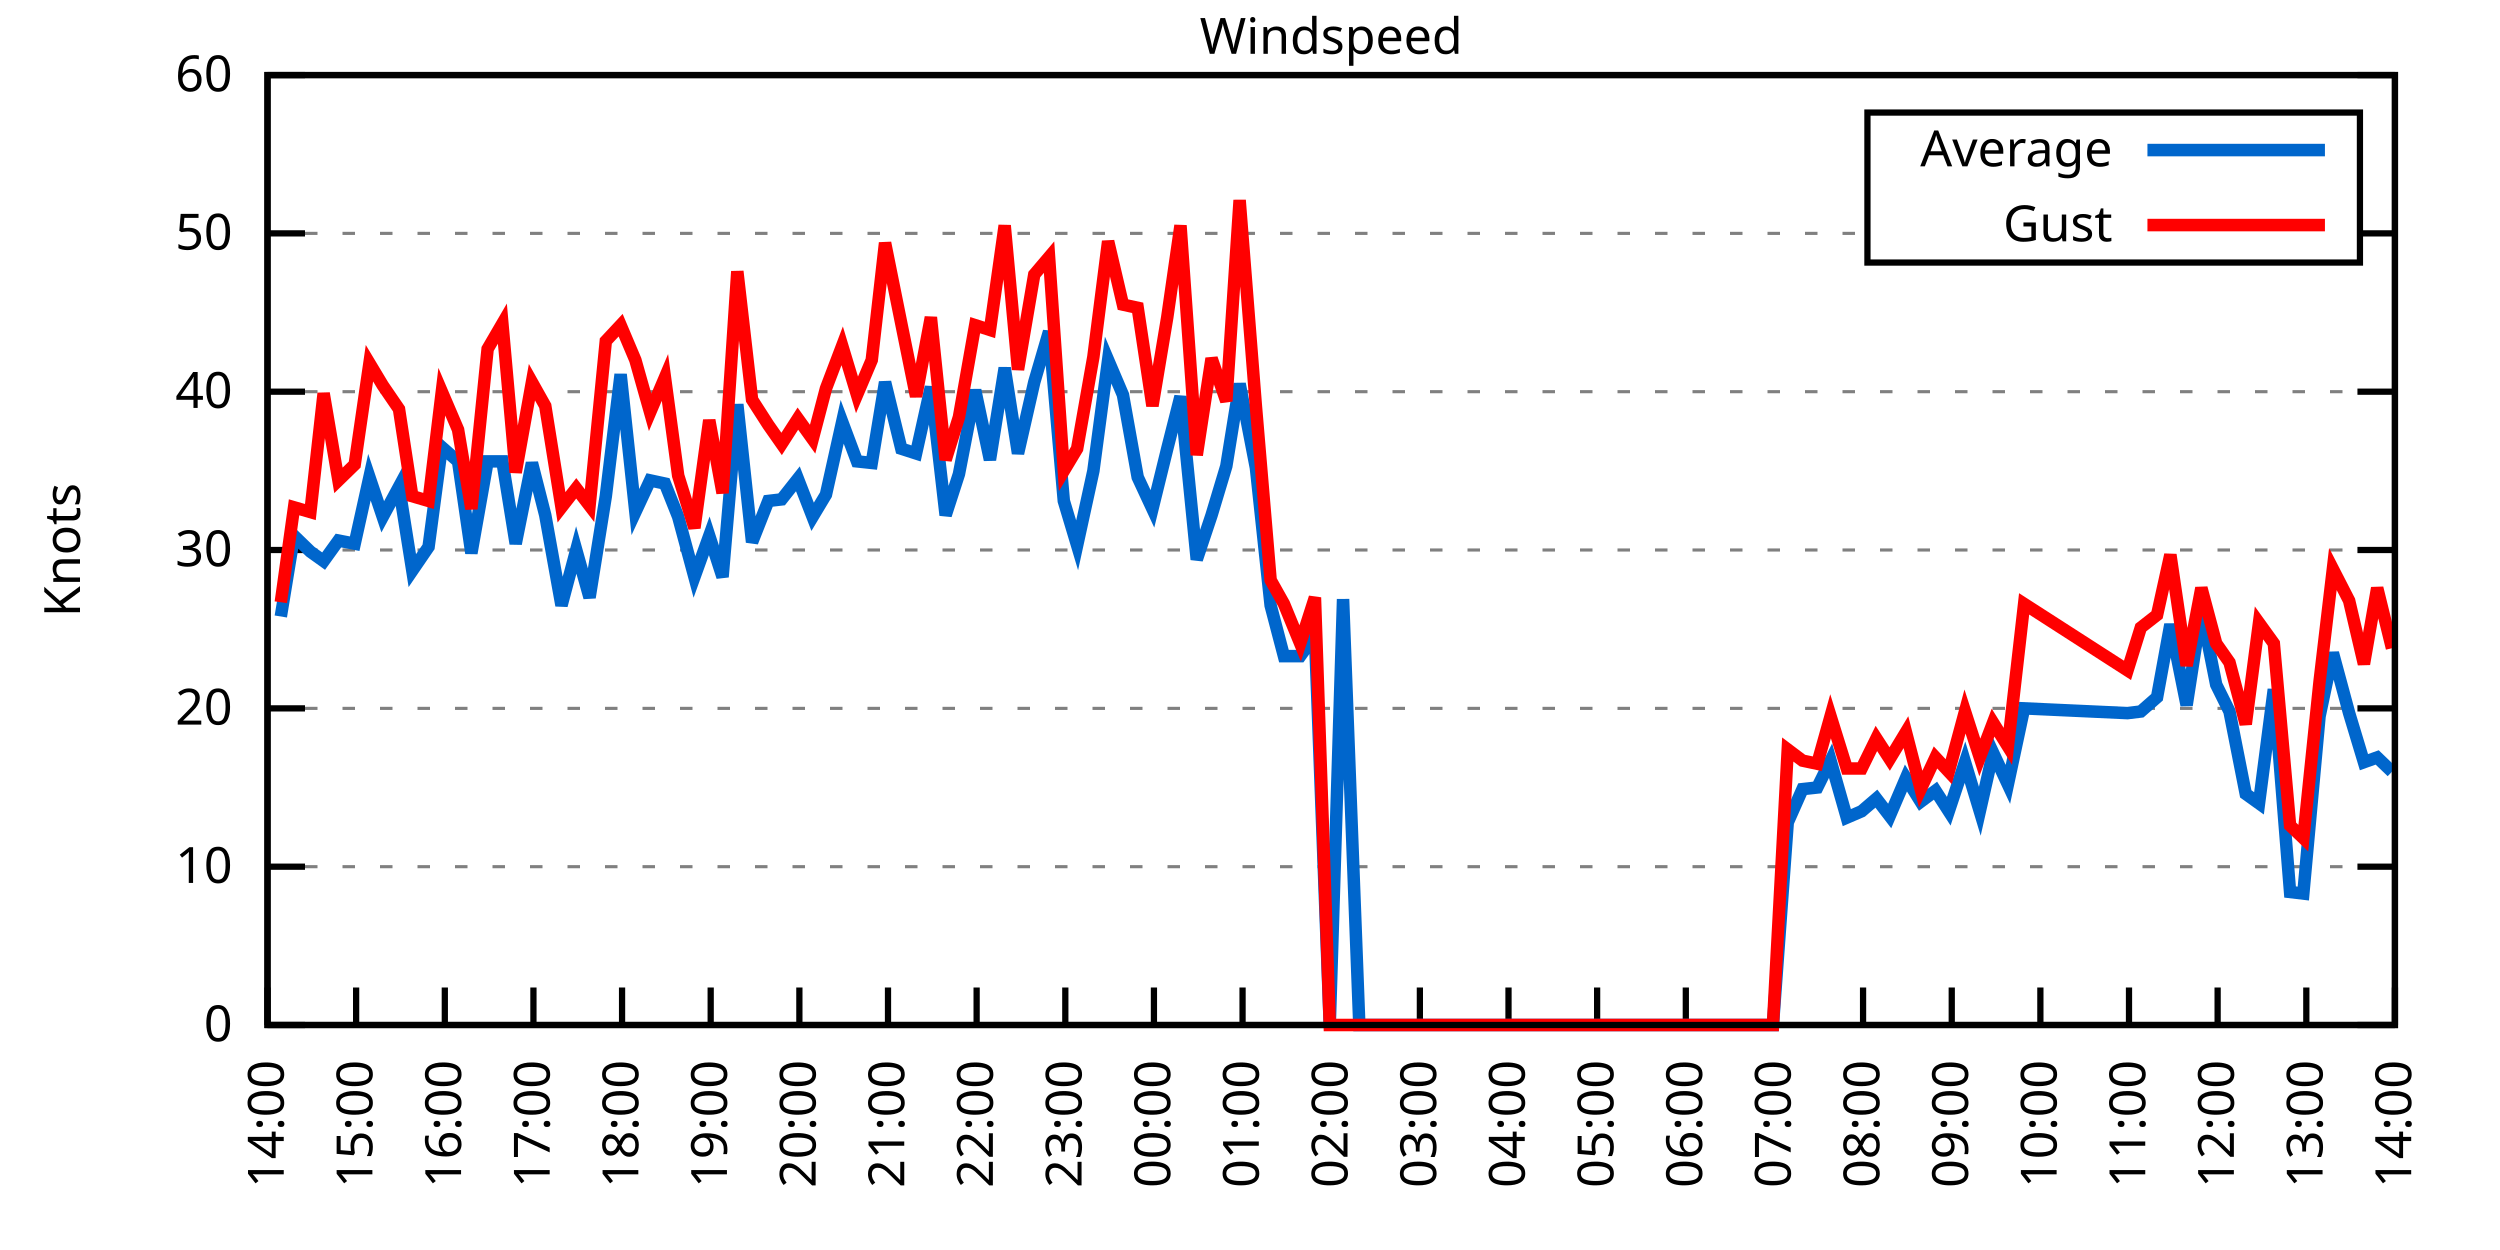
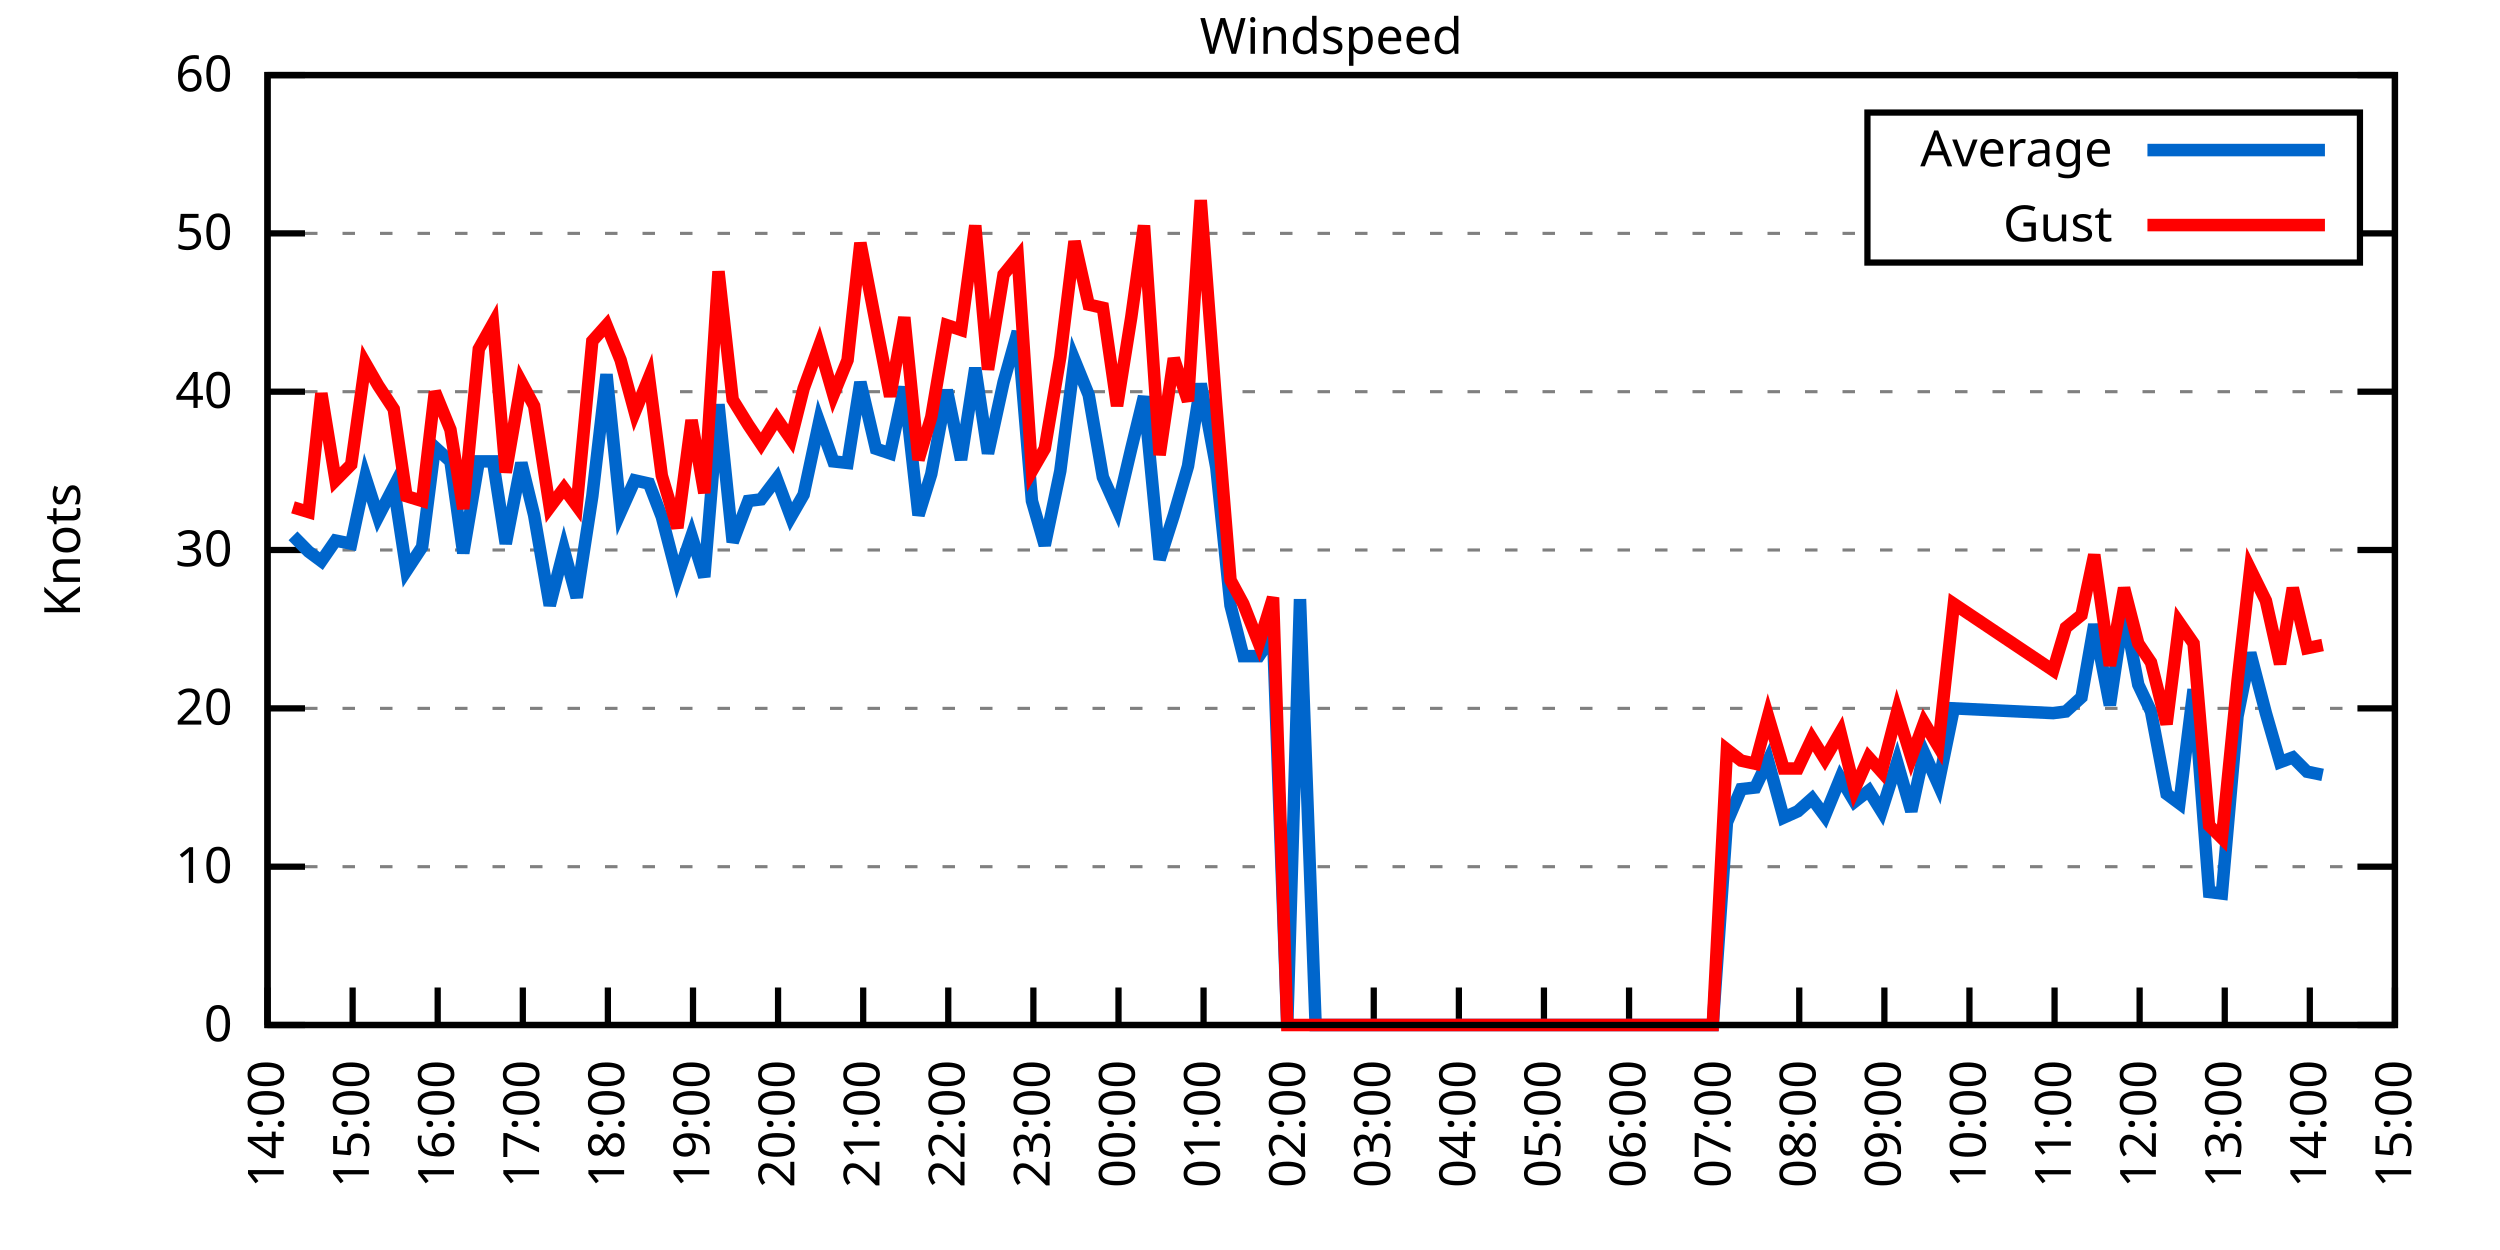
<svg xmlns="http://www.w3.org/2000/svg" xmlns:xlink="http://www.w3.org/1999/xlink" width="400" height="200" viewBox="0 0 400 200">
  <g id="gnuplot_canvas">
    <rect x="0" y="0" width="400" height="200" fill="none" />
    <defs>
      <circle id="gpDot" r="0.5" stroke-width="0.5" stroke="currentColor" />
      <path id="gpPt0" stroke-width="0.333" stroke="currentColor" d="M-1,0 h2 M0,-1 v2" />
      <path id="gpPt1" stroke-width="0.333" stroke="currentColor" d="M-1,-1 L1,1 M1,-1 L-1,1" />
      <path id="gpPt2" stroke-width="0.333" stroke="currentColor" d="M-1,0 L1,0 M0,-1 L0,1 M-1,-1 L1,1 M-1,1 L1,-1" />
      <rect id="gpPt3" stroke-width="0.333" stroke="currentColor" x="-1" y="-1" width="2" height="2" />
      <rect id="gpPt4" stroke-width="0.333" stroke="currentColor" fill="currentColor" x="-1" y="-1" width="2" height="2" />
      <circle id="gpPt5" stroke-width="0.333" stroke="currentColor" cx="0" cy="0" r="1" />
      <use xlink:href="#gpPt5" id="gpPt6" fill="currentColor" stroke="none" />
      <path id="gpPt7" stroke-width="0.333" stroke="currentColor" d="M0,-1.33 L-1.33,0.67 L1.33,0.67 z" />
      <use xlink:href="#gpPt7" id="gpPt8" fill="currentColor" stroke="none" />
      <use xlink:href="#gpPt7" id="gpPt9" stroke="currentColor" transform="rotate(180)" />
      <use xlink:href="#gpPt9" id="gpPt10" fill="currentColor" stroke="none" />
      <use xlink:href="#gpPt3" id="gpPt11" stroke="currentColor" transform="rotate(45)" />
      <use xlink:href="#gpPt11" id="gpPt12" fill="currentColor" stroke="none" />
      <path id="gpPt13" stroke-width="0.333" stroke="currentColor" d="M0,1.330 L1.265,0.411 L0.782,-1.067 L-0.782,-1.076 L-1.265,0.411 z" />
      <use xlink:href="#gpPt13" id="gpPt14" fill="currentColor" stroke="none" />
      <filter id="textbox" filterUnits="objectBoundingBox" x="0" y="0" height="1" width="1">
        <feFlood flood-color="white" flood-opacity="1" result="bgnd" />
        <feComposite in="SourceGraphic" in2="bgnd" operator="atop" />
      </filter>
      <filter id="greybox" filterUnits="objectBoundingBox" x="0" y="0" height="1" width="1">
        <feFlood flood-color="lightgrey" flood-opacity="1" result="grey" />
        <feComposite in="SourceGraphic" in2="grey" operator="atop" />
      </filter>
    </defs>
    <g fill="none" color="white" stroke="currentColor" stroke-width="1.00" stroke-linecap="butt" stroke-linejoin="miter">
</g>
    <g fill="none" color="black" stroke="currentColor" stroke-width="1.00" stroke-linecap="butt" stroke-linejoin="miter">
      <g stroke="none" shape-rendering="crispEdges">
        <polygon fill="rgb(255, 255, 255)" points="42.80,164.00 383.18,164.00 383.18,12.02 42.80,12.02 " />
      </g>
    </g>
    <g fill="none" color="black" stroke="currentColor" stroke-width="1.00" stroke-linecap="butt" stroke-linejoin="miter">
</g>
    <g fill="none" color="black" stroke="black" stroke-width="0.50" stroke-linecap="butt" stroke-linejoin="miter">
</g>
    <g fill="none" color="gray" stroke="currentColor" stroke-width="0.50" stroke-linecap="butt" stroke-linejoin="miter">
      <path stroke="gray" stroke-dasharray="2,4" class="gridline" d="M42.80,164.00 L383.19,164.00  " />
    </g>
    <g fill="none" color="gray" stroke="gray" stroke-width="1.00" stroke-linecap="butt" stroke-linejoin="miter">
</g>
    <g fill="none" color="black" stroke="currentColor" stroke-width="1.00" stroke-linecap="butt" stroke-linejoin="miter">
      <path stroke="black" d="M42.80,164.00 L48.80,164.00 M383.19,164.00 L377.19,164.00  " />
      <g transform="translate(37.20,166.60)" stroke="none" fill="black" font-family="Sans" font-size="8.00" text-anchor="end">
        <text>
          <tspan font-family="Sans"> 0</tspan>
        </text>
      </g>
    </g>
    <g fill="none" color="black" stroke="currentColor" stroke-width="1.00" stroke-linecap="butt" stroke-linejoin="miter">
</g>
    <g fill="none" color="black" stroke="black" stroke-width="0.50" stroke-linecap="butt" stroke-linejoin="miter">
</g>
    <g fill="none" color="gray" stroke="currentColor" stroke-width="0.50" stroke-linecap="butt" stroke-linejoin="miter">
      <path stroke="gray" stroke-dasharray="2,4" class="gridline" d="M42.80,138.67 L383.19,138.67  " />
    </g>
    <g fill="none" color="gray" stroke="gray" stroke-width="1.00" stroke-linecap="butt" stroke-linejoin="miter">
</g>
    <g fill="none" color="black" stroke="currentColor" stroke-width="1.00" stroke-linecap="butt" stroke-linejoin="miter">
      <path stroke="black" d="M42.80,138.67 L48.80,138.67 M383.19,138.67 L377.19,138.67  " />
      <g transform="translate(37.20,141.27)" stroke="none" fill="black" font-family="Sans" font-size="8.00" text-anchor="end">
        <text>
          <tspan font-family="Sans"> 10</tspan>
        </text>
      </g>
    </g>
    <g fill="none" color="black" stroke="currentColor" stroke-width="1.00" stroke-linecap="butt" stroke-linejoin="miter">
</g>
    <g fill="none" color="black" stroke="black" stroke-width="0.50" stroke-linecap="butt" stroke-linejoin="miter">
</g>
    <g fill="none" color="gray" stroke="currentColor" stroke-width="0.50" stroke-linecap="butt" stroke-linejoin="miter">
      <path stroke="gray" stroke-dasharray="2,4" class="gridline" d="M42.80,113.34 L383.19,113.34  " />
    </g>
    <g fill="none" color="gray" stroke="gray" stroke-width="1.00" stroke-linecap="butt" stroke-linejoin="miter">
</g>
    <g fill="none" color="black" stroke="currentColor" stroke-width="1.00" stroke-linecap="butt" stroke-linejoin="miter">
      <path stroke="black" d="M42.80,113.34 L48.80,113.34 M383.19,113.34 L377.19,113.34  " />
      <g transform="translate(37.20,115.94)" stroke="none" fill="black" font-family="Sans" font-size="8.00" text-anchor="end">
        <text>
          <tspan font-family="Sans"> 20</tspan>
        </text>
      </g>
    </g>
    <g fill="none" color="black" stroke="currentColor" stroke-width="1.00" stroke-linecap="butt" stroke-linejoin="miter">
</g>
    <g fill="none" color="black" stroke="black" stroke-width="0.50" stroke-linecap="butt" stroke-linejoin="miter">
</g>
    <g fill="none" color="gray" stroke="currentColor" stroke-width="0.50" stroke-linecap="butt" stroke-linejoin="miter">
      <path stroke="gray" stroke-dasharray="2,4" class="gridline" d="M42.80,88.00 L383.19,88.00  " />
    </g>
    <g fill="none" color="gray" stroke="gray" stroke-width="1.00" stroke-linecap="butt" stroke-linejoin="miter">
</g>
    <g fill="none" color="black" stroke="currentColor" stroke-width="1.00" stroke-linecap="butt" stroke-linejoin="miter">
      <path stroke="black" d="M42.80,88.00 L48.80,88.00 M383.19,88.00 L377.19,88.00  " />
      <g transform="translate(37.20,90.60)" stroke="none" fill="black" font-family="Sans" font-size="8.00" text-anchor="end">
        <text>
          <tspan font-family="Sans"> 30</tspan>
        </text>
      </g>
    </g>
    <g fill="none" color="black" stroke="currentColor" stroke-width="1.00" stroke-linecap="butt" stroke-linejoin="miter">
</g>
    <g fill="none" color="black" stroke="black" stroke-width="0.50" stroke-linecap="butt" stroke-linejoin="miter">
</g>
    <g fill="none" color="gray" stroke="currentColor" stroke-width="0.50" stroke-linecap="butt" stroke-linejoin="miter">
      <path stroke="gray" stroke-dasharray="2,4" class="gridline" d="M42.80,62.67 L383.19,62.67  " />
    </g>
    <g fill="none" color="gray" stroke="gray" stroke-width="1.00" stroke-linecap="butt" stroke-linejoin="miter">
</g>
    <g fill="none" color="black" stroke="currentColor" stroke-width="1.00" stroke-linecap="butt" stroke-linejoin="miter">
      <path stroke="black" d="M42.80,62.67 L48.80,62.67 M383.19,62.67 L377.19,62.67  " />
      <g transform="translate(37.20,65.27)" stroke="none" fill="black" font-family="Sans" font-size="8.00" text-anchor="end">
        <text>
          <tspan font-family="Sans"> 40</tspan>
        </text>
      </g>
    </g>
    <g fill="none" color="black" stroke="currentColor" stroke-width="1.00" stroke-linecap="butt" stroke-linejoin="miter">
</g>
    <g fill="none" color="black" stroke="black" stroke-width="0.50" stroke-linecap="butt" stroke-linejoin="miter">
</g>
    <g fill="none" color="gray" stroke="currentColor" stroke-width="0.50" stroke-linecap="butt" stroke-linejoin="miter">
      <path stroke="gray" stroke-dasharray="2,4" class="gridline" d="M42.80,37.34 L298.79,37.34 M377.59,37.34 L383.19,37.34  " />
    </g>
    <g fill="none" color="gray" stroke="gray" stroke-width="1.00" stroke-linecap="butt" stroke-linejoin="miter">
</g>
    <g fill="none" color="black" stroke="currentColor" stroke-width="1.00" stroke-linecap="butt" stroke-linejoin="miter">
      <path stroke="black" d="M42.80,37.34 L48.80,37.34 M383.19,37.34 L377.19,37.34  " />
      <g transform="translate(37.20,39.94)" stroke="none" fill="black" font-family="Sans" font-size="8.00" text-anchor="end">
        <text>
          <tspan font-family="Sans"> 50</tspan>
        </text>
      </g>
    </g>
    <g fill="none" color="black" stroke="currentColor" stroke-width="1.00" stroke-linecap="butt" stroke-linejoin="miter">
</g>
    <g fill="none" color="black" stroke="black" stroke-width="0.50" stroke-linecap="butt" stroke-linejoin="miter">
</g>
    <g fill="none" color="gray" stroke="currentColor" stroke-width="0.50" stroke-linecap="butt" stroke-linejoin="miter">
      <path stroke="gray" stroke-dasharray="2,4" class="gridline" d="M42.80,12.01 L383.19,12.01  " />
    </g>
    <g fill="none" color="gray" stroke="gray" stroke-width="1.00" stroke-linecap="butt" stroke-linejoin="miter">
</g>
    <g fill="none" color="black" stroke="currentColor" stroke-width="1.00" stroke-linecap="butt" stroke-linejoin="miter">
      <path stroke="black" d="M42.80,12.01 L48.80,12.01 M383.19,12.01 L377.19,12.01  " />
      <g transform="translate(37.20,14.61)" stroke="none" fill="black" font-family="Sans" font-size="8.00" text-anchor="end">
        <text>
          <tspan font-family="Sans"> 60</tspan>
        </text>
      </g>
    </g>
    <g fill="none" color="black" stroke="currentColor" stroke-width="1.00" stroke-linecap="butt" stroke-linejoin="miter">
      <path stroke="black" d="M42.80,164.00 L42.80,158.00  " />
      <g transform="translate(45.40,169.60) rotate(270.00)" stroke="none" fill="black" font-family="Sans" font-size="8.00" text-anchor="end">
        <text>
          <tspan font-family="Sans">14:00</tspan>
        </text>
      </g>
    </g>
    <g fill="none" color="black" stroke="currentColor" stroke-width="1.00" stroke-linecap="butt" stroke-linejoin="miter">
-       <path stroke="black" d="M56.98,164.00 L56.98,158.00  " />
-       <g transform="translate(59.58,169.60) rotate(270.00)" stroke="none" fill="black" font-family="Sans" font-size="8.00" text-anchor="end">
+       <path stroke="black" d="M56.42,164.00 L56.42,158.00  " />
+       <g transform="translate(59.02,169.60) rotate(270.00)" stroke="none" fill="black" font-family="Sans" font-size="8.00" text-anchor="end">
        <text>
          <tspan font-family="Sans">15:00</tspan>
        </text>
      </g>
    </g>
    <g fill="none" color="black" stroke="currentColor" stroke-width="1.00" stroke-linecap="butt" stroke-linejoin="miter">
-       <path stroke="black" d="M71.17,164.00 L71.17,158.00  " />
-       <g transform="translate(73.77,169.60) rotate(270.00)" stroke="none" fill="black" font-family="Sans" font-size="8.00" text-anchor="end">
+       <path stroke="black" d="M70.03,164.00 L70.03,158.00  " />
+       <g transform="translate(72.63,169.60) rotate(270.00)" stroke="none" fill="black" font-family="Sans" font-size="8.00" text-anchor="end">
        <text>
          <tspan font-family="Sans">16:00</tspan>
        </text>
      </g>
    </g>
    <g fill="none" color="black" stroke="currentColor" stroke-width="1.00" stroke-linecap="butt" stroke-linejoin="miter">
-       <path stroke="black" d="M85.35,164.00 L85.35,158.00  " />
-       <g transform="translate(87.95,169.60) rotate(270.00)" stroke="none" fill="black" font-family="Sans" font-size="8.00" text-anchor="end">
+       <path stroke="black" d="M83.65,164.00 L83.65,158.00  " />
+       <g transform="translate(86.25,169.60) rotate(270.00)" stroke="none" fill="black" font-family="Sans" font-size="8.00" text-anchor="end">
        <text>
          <tspan font-family="Sans">17:00</tspan>
        </text>
      </g>
    </g>
    <g fill="none" color="black" stroke="currentColor" stroke-width="1.00" stroke-linecap="butt" stroke-linejoin="miter">
-       <path stroke="black" d="M99.53,164.00 L99.53,158.00  " />
-       <g transform="translate(102.13,169.60) rotate(270.00)" stroke="none" fill="black" font-family="Sans" font-size="8.00" text-anchor="end">
+       <path stroke="black" d="M97.26,164.00 L97.26,158.00  " />
+       <g transform="translate(99.86,169.60) rotate(270.00)" stroke="none" fill="black" font-family="Sans" font-size="8.00" text-anchor="end">
        <text>
          <tspan font-family="Sans">18:00</tspan>
        </text>
      </g>
    </g>
    <g fill="none" color="black" stroke="currentColor" stroke-width="1.00" stroke-linecap="butt" stroke-linejoin="miter">
-       <path stroke="black" d="M113.71,164.00 L113.71,158.00  " />
-       <g transform="translate(116.31,169.60) rotate(270.00)" stroke="none" fill="black" font-family="Sans" font-size="8.00" text-anchor="end">
+       <path stroke="black" d="M110.88,164.00 L110.88,158.00  " />
+       <g transform="translate(113.48,169.60) rotate(270.00)" stroke="none" fill="black" font-family="Sans" font-size="8.00" text-anchor="end">
        <text>
          <tspan font-family="Sans">19:00</tspan>
        </text>
      </g>
    </g>
    <g fill="none" color="black" stroke="currentColor" stroke-width="1.00" stroke-linecap="butt" stroke-linejoin="miter">
-       <path stroke="black" d="M127.90,164.00 L127.90,158.00  " />
-       <g transform="translate(130.50,169.60) rotate(270.00)" stroke="none" fill="black" font-family="Sans" font-size="8.00" text-anchor="end">
+       <path stroke="black" d="M124.49,164.00 L124.49,158.00  " />
+       <g transform="translate(127.09,169.60) rotate(270.00)" stroke="none" fill="black" font-family="Sans" font-size="8.00" text-anchor="end">
        <text>
          <tspan font-family="Sans">20:00</tspan>
        </text>
      </g>
    </g>
    <g fill="none" color="black" stroke="currentColor" stroke-width="1.00" stroke-linecap="butt" stroke-linejoin="miter">
-       <path stroke="black" d="M142.08,164.00 L142.08,158.00  " />
-       <g transform="translate(144.68,169.60) rotate(270.00)" stroke="none" fill="black" font-family="Sans" font-size="8.00" text-anchor="end">
+       <path stroke="black" d="M138.11,164.00 L138.11,158.00  " />
+       <g transform="translate(140.71,169.60) rotate(270.00)" stroke="none" fill="black" font-family="Sans" font-size="8.00" text-anchor="end">
        <text>
          <tspan font-family="Sans">21:00</tspan>
        </text>
      </g>
    </g>
    <g fill="none" color="black" stroke="currentColor" stroke-width="1.00" stroke-linecap="butt" stroke-linejoin="miter">
-       <path stroke="black" d="M156.26,164.00 L156.26,158.00  " />
-       <g transform="translate(158.86,169.60) rotate(270.00)" stroke="none" fill="black" font-family="Sans" font-size="8.00" text-anchor="end">
+       <path stroke="black" d="M151.72,164.00 L151.72,158.00  " />
+       <g transform="translate(154.32,169.60) rotate(270.00)" stroke="none" fill="black" font-family="Sans" font-size="8.00" text-anchor="end">
        <text>
          <tspan font-family="Sans">22:00</tspan>
        </text>
      </g>
    </g>
    <g fill="none" color="black" stroke="currentColor" stroke-width="1.00" stroke-linecap="butt" stroke-linejoin="miter">
-       <path stroke="black" d="M170.45,164.00 L170.45,158.00  " />
-       <g transform="translate(173.05,169.60) rotate(270.00)" stroke="none" fill="black" font-family="Sans" font-size="8.00" text-anchor="end">
+       <path stroke="black" d="M165.34,164.00 L165.34,158.00  " />
+       <g transform="translate(167.94,169.60) rotate(270.00)" stroke="none" fill="black" font-family="Sans" font-size="8.00" text-anchor="end">
        <text>
          <tspan font-family="Sans">23:00</tspan>
        </text>
      </g>
    </g>
    <g fill="none" color="black" stroke="currentColor" stroke-width="1.00" stroke-linecap="butt" stroke-linejoin="miter">
-       <path stroke="black" d="M184.63,164.00 L184.63,158.00  " />
-       <g transform="translate(187.23,169.60) rotate(270.00)" stroke="none" fill="black" font-family="Sans" font-size="8.00" text-anchor="end">
+       <path stroke="black" d="M178.96,164.00 L178.96,158.00  " />
+       <g transform="translate(181.56,169.60) rotate(270.00)" stroke="none" fill="black" font-family="Sans" font-size="8.00" text-anchor="end">
        <text>
          <tspan font-family="Sans">00:00</tspan>
        </text>
      </g>
    </g>
    <g fill="none" color="black" stroke="currentColor" stroke-width="1.00" stroke-linecap="butt" stroke-linejoin="miter">
-       <path stroke="black" d="M198.81,164.00 L198.81,158.00  " />
-       <g transform="translate(201.41,169.60) rotate(270.00)" stroke="none" fill="black" font-family="Sans" font-size="8.00" text-anchor="end">
+       <path stroke="black" d="M192.57,164.00 L192.57,158.00  " />
+       <g transform="translate(195.17,169.60) rotate(270.00)" stroke="none" fill="black" font-family="Sans" font-size="8.00" text-anchor="end">
        <text>
          <tspan font-family="Sans">01:00</tspan>
        </text>
      </g>
    </g>
    <g fill="none" color="black" stroke="currentColor" stroke-width="1.00" stroke-linecap="butt" stroke-linejoin="miter">
-       <path stroke="black" d="M213.00,164.00 L213.00,158.00  " />
-       <g transform="translate(215.60,169.60) rotate(270.00)" stroke="none" fill="black" font-family="Sans" font-size="8.00" text-anchor="end">
+       <path stroke="black" d="M206.19,164.00 L206.19,158.00  " />
+       <g transform="translate(208.79,169.60) rotate(270.00)" stroke="none" fill="black" font-family="Sans" font-size="8.00" text-anchor="end">
        <text>
          <tspan font-family="Sans">02:00</tspan>
        </text>
      </g>
    </g>
    <g fill="none" color="black" stroke="currentColor" stroke-width="1.00" stroke-linecap="butt" stroke-linejoin="miter">
-       <path stroke="black" d="M227.18,164.00 L227.18,158.00  " />
-       <g transform="translate(229.78,169.60) rotate(270.00)" stroke="none" fill="black" font-family="Sans" font-size="8.00" text-anchor="end">
+       <path stroke="black" d="M219.80,164.00 L219.80,158.00  " />
+       <g transform="translate(222.40,169.60) rotate(270.00)" stroke="none" fill="black" font-family="Sans" font-size="8.00" text-anchor="end">
        <text>
          <tspan font-family="Sans">03:00</tspan>
        </text>
      </g>
    </g>
    <g fill="none" color="black" stroke="currentColor" stroke-width="1.00" stroke-linecap="butt" stroke-linejoin="miter">
-       <path stroke="black" d="M241.36,164.00 L241.36,158.00  " />
-       <g transform="translate(243.96,169.60) rotate(270.00)" stroke="none" fill="black" font-family="Sans" font-size="8.00" text-anchor="end">
+       <path stroke="black" d="M233.42,164.00 L233.42,158.00  " />
+       <g transform="translate(236.02,169.60) rotate(270.00)" stroke="none" fill="black" font-family="Sans" font-size="8.00" text-anchor="end">
        <text>
          <tspan font-family="Sans">04:00</tspan>
        </text>
      </g>
    </g>
    <g fill="none" color="black" stroke="currentColor" stroke-width="1.00" stroke-linecap="butt" stroke-linejoin="miter">
-       <path stroke="black" d="M255.54,164.00 L255.54,158.00  " />
-       <g transform="translate(258.14,169.60) rotate(270.00)" stroke="none" fill="black" font-family="Sans" font-size="8.00" text-anchor="end">
+       <path stroke="black" d="M247.03,164.00 L247.03,158.00  " />
+       <g transform="translate(249.63,169.60) rotate(270.00)" stroke="none" fill="black" font-family="Sans" font-size="8.00" text-anchor="end">
        <text>
          <tspan font-family="Sans">05:00</tspan>
        </text>
      </g>
    </g>
    <g fill="none" color="black" stroke="currentColor" stroke-width="1.00" stroke-linecap="butt" stroke-linejoin="miter">
-       <path stroke="black" d="M269.73,164.00 L269.73,158.00  " />
-       <g transform="translate(272.33,169.60) rotate(270.00)" stroke="none" fill="black" font-family="Sans" font-size="8.00" text-anchor="end">
+       <path stroke="black" d="M260.65,164.00 L260.65,158.00  " />
+       <g transform="translate(263.25,169.60) rotate(270.00)" stroke="none" fill="black" font-family="Sans" font-size="8.00" text-anchor="end">
        <text>
          <tspan font-family="Sans">06:00</tspan>
        </text>
      </g>
    </g>
    <g fill="none" color="black" stroke="currentColor" stroke-width="1.00" stroke-linecap="butt" stroke-linejoin="miter">
-       <path stroke="black" d="M283.91,164.00 L283.91,158.00  " />
-       <g transform="translate(286.51,169.60) rotate(270.00)" stroke="none" fill="black" font-family="Sans" font-size="8.00" text-anchor="end">
+       <path stroke="black" d="M274.27,164.00 L274.27,158.00  " />
+       <g transform="translate(276.87,169.60) rotate(270.00)" stroke="none" fill="black" font-family="Sans" font-size="8.00" text-anchor="end">
        <text>
          <tspan font-family="Sans">07:00</tspan>
        </text>
      </g>
    </g>
    <g fill="none" color="black" stroke="currentColor" stroke-width="1.00" stroke-linecap="butt" stroke-linejoin="miter">
-       <path stroke="black" d="M298.09,164.00 L298.09,158.00  " />
-       <g transform="translate(300.69,169.60) rotate(270.00)" stroke="none" fill="black" font-family="Sans" font-size="8.00" text-anchor="end">
+       <path stroke="black" d="M287.88,164.00 L287.88,158.00  " />
+       <g transform="translate(290.48,169.60) rotate(270.00)" stroke="none" fill="black" font-family="Sans" font-size="8.00" text-anchor="end">
        <text>
          <tspan font-family="Sans">08:00</tspan>
        </text>
      </g>
    </g>
    <g fill="none" color="black" stroke="currentColor" stroke-width="1.00" stroke-linecap="butt" stroke-linejoin="miter">
-       <path stroke="black" d="M312.28,164.00 L312.28,158.00  " />
-       <g transform="translate(314.88,169.60) rotate(270.00)" stroke="none" fill="black" font-family="Sans" font-size="8.00" text-anchor="end">
+       <path stroke="black" d="M301.50,164.00 L301.50,158.00  " />
+       <g transform="translate(304.10,169.60) rotate(270.00)" stroke="none" fill="black" font-family="Sans" font-size="8.00" text-anchor="end">
        <text>
          <tspan font-family="Sans">09:00</tspan>
        </text>
      </g>
    </g>
    <g fill="none" color="black" stroke="currentColor" stroke-width="1.00" stroke-linecap="butt" stroke-linejoin="miter">
-       <path stroke="black" d="M326.46,164.00 L326.46,158.00  " />
-       <g transform="translate(329.06,169.60) rotate(270.00)" stroke="none" fill="black" font-family="Sans" font-size="8.00" text-anchor="end">
+       <path stroke="black" d="M315.11,164.00 L315.11,158.00  " />
+       <g transform="translate(317.71,169.60) rotate(270.00)" stroke="none" fill="black" font-family="Sans" font-size="8.00" text-anchor="end">
        <text>
          <tspan font-family="Sans">10:00</tspan>
        </text>
      </g>
    </g>
    <g fill="none" color="black" stroke="currentColor" stroke-width="1.00" stroke-linecap="butt" stroke-linejoin="miter">
-       <path stroke="black" d="M340.64,164.00 L340.64,158.00  " />
-       <g transform="translate(343.24,169.60) rotate(270.00)" stroke="none" fill="black" font-family="Sans" font-size="8.00" text-anchor="end">
+       <path stroke="black" d="M328.73,164.00 L328.73,158.00  " />
+       <g transform="translate(331.33,169.60) rotate(270.00)" stroke="none" fill="black" font-family="Sans" font-size="8.00" text-anchor="end">
        <text>
          <tspan font-family="Sans">11:00</tspan>
        </text>
      </g>
    </g>
    <g fill="none" color="black" stroke="currentColor" stroke-width="1.00" stroke-linecap="butt" stroke-linejoin="miter">
-       <path stroke="black" d="M354.82,164.00 L354.82,158.00  " />
-       <g transform="translate(357.42,169.60) rotate(270.00)" stroke="none" fill="black" font-family="Sans" font-size="8.00" text-anchor="end">
+       <path stroke="black" d="M342.34,164.00 L342.34,158.00  " />
+       <g transform="translate(344.94,169.60) rotate(270.00)" stroke="none" fill="black" font-family="Sans" font-size="8.00" text-anchor="end">
        <text>
          <tspan font-family="Sans">12:00</tspan>
        </text>
      </g>
    </g>
    <g fill="none" color="black" stroke="currentColor" stroke-width="1.00" stroke-linecap="butt" stroke-linejoin="miter">
-       <path stroke="black" d="M369.01,164.00 L369.01,158.00  " />
-       <g transform="translate(371.61,169.60) rotate(270.00)" stroke="none" fill="black" font-family="Sans" font-size="8.00" text-anchor="end">
+       <path stroke="black" d="M355.96,164.00 L355.96,158.00  " />
+       <g transform="translate(358.56,169.60) rotate(270.00)" stroke="none" fill="black" font-family="Sans" font-size="8.00" text-anchor="end">
        <text>
          <tspan font-family="Sans">13:00</tspan>
+         </text>
+       </g>
+     </g>
+     <g fill="none" color="black" stroke="currentColor" stroke-width="1.00" stroke-linecap="butt" stroke-linejoin="miter">
+       <path stroke="black" d="M369.57,164.00 L369.57,158.00  " />
+       <g transform="translate(372.17,169.60) rotate(270.00)" stroke="none" fill="black" font-family="Sans" font-size="8.00" text-anchor="end">
+         <text>
+           <tspan font-family="Sans">14:00</tspan>
        </text>
      </g>
    </g>
    <g fill="none" color="black" stroke="currentColor" stroke-width="1.00" stroke-linecap="butt" stroke-linejoin="miter">
      <path stroke="black" d="M383.19,164.00 L383.19,158.00  " />
      <g transform="translate(385.79,169.60) rotate(270.00)" stroke="none" fill="black" font-family="Sans" font-size="8.00" text-anchor="end">
        <text>
-           <tspan font-family="Sans">14:00</tspan>
+           <tspan font-family="Sans">15:00</tspan>
        </text>
      </g>
    </g>
    <g fill="none" color="black" stroke="currentColor" stroke-width="1.00" stroke-linecap="butt" stroke-linejoin="miter">
</g>
    <g fill="none" color="black" stroke="currentColor" stroke-width="1.00" stroke-linecap="butt" stroke-linejoin="miter">
      <path stroke="black" d="M42.80,12.01 L42.80,164.00 L383.19,164.00 L383.19,12.01 L42.80,12.01 Z  " />
    </g>
    <g fill="none" color="black" stroke="currentColor" stroke-width="1.00" stroke-linecap="butt" stroke-linejoin="miter">
</g>
    <g fill="none" color="black" stroke="currentColor" stroke-width="1.00" stroke-linecap="butt" stroke-linejoin="miter">
      <path stroke="black" d="M298.79,42.01 L298.79,18.01 L377.59,18.01 L377.59,42.01 L298.79,42.01 Z  " />
    </g>
    <g id="Windspeed_plot_1">
      <g fill="none" color="white" stroke="black" stroke-width="2.00" stroke-linecap="butt" stroke-linejoin="miter">
</g>
      <g fill="none" color="black" stroke="currentColor" stroke-width="2.00" stroke-linecap="butt" stroke-linejoin="miter">
        <g transform="translate(337.99,26.61)" stroke="none" fill="black" font-family="Sans" font-size="8.00" text-anchor="end">
          <text>
            <tspan font-family="Sans">Average</tspan>
          </text>
        </g>
      </g>
      <g fill="none" color="black" stroke="currentColor" stroke-width="2.00" stroke-linecap="butt" stroke-linejoin="miter">
-         <path stroke="rgb(  0, 102, 204)" d="M343.59,24.01 L371.99,24.01 M44.93,98.64 L47.05,85.73 L49.66,88.26 L51.78,89.78 L54.15,86.49 L56.75,86.99   L59.11,76.35 L61.24,82.69 L63.84,77.87 L65.97,91.30 L68.57,87.50 L70.69,71.54 L73.29,73.82 L75.42,88.51   L78.02,73.82 L80.38,73.82 L82.51,86.99 L85.11,74.07 L87.24,82.43 L89.84,96.87 L92.20,88.00 L94.33,95.60   L96.93,79.39 L99.30,59.89 L101.66,81.93 L104.02,76.86 L106.39,77.37 L108.51,82.69 L111.11,92.31 L113.48,85.73   L115.61,92.31 L117.97,64.70 L120.33,86.74 L122.93,80.15 L125.06,79.90 L127.66,76.61 L130.02,82.69 L132.15,79.14   L134.75,67.49 L137.12,73.82 L139.48,74.07 L141.61,61.15 L144.21,71.79 L146.57,72.55 L148.94,61.91 L151.30,82.43   L153.43,75.85 L156.03,62.42 L158.39,73.57 L160.75,58.87 L162.88,72.55 L165.48,61.15 L167.85,53.05 L170.21,80.15   L172.34,87.25 L174.94,75.34 L177.30,57.61 L179.67,63.18 L182.03,76.35 L184.39,81.42 L186.76,71.79 L188.88,63.43   L191.48,89.52 L193.85,82.43 L196.21,74.58 L198.34,61.41 L200.94,74.83 L203.30,96.87 L205.43,104.98 L208.03,104.98   L210.39,101.68 L212.76,164.00 L214.89,95.86 L217.49,164.00 L219.61,164.00 L222.21,164.00 L224.58,164.00 L226.94,164.00   L229.31,164.00 L231.43,164.00 L234.03,164.00 L236.16,164.00 L238.52,164.00 L241.12,164.00 L243.49,164.00 L245.62,164.00   L247.98,164.00 L250.58,164.00 L252.71,164.00 L257.67,164.00 L260.04,164.00 L262.16,164.00 L264.76,164.00 L267.13,164.00   L269.49,164.00 L274.22,164.00 L276.58,164.00 L278.95,164.00 L281.31,164.00 L283.67,164.00 L286.04,131.58 L288.40,126.26   L290.76,126.00 L292.89,121.70 L295.49,130.82 L297.86,129.80 L300.22,127.78 L302.35,130.56 L304.95,124.48 L307.31,128.28   L309.68,126.51 L311.80,129.80 L314.40,121.95 L316.77,129.80 L318.89,120.43 L321.26,125.50 L323.86,113.34 L340.40,114.10   L342.53,113.84 L345.13,111.56 L347.26,99.91 L349.86,112.83 L352.22,97.63 L354.59,109.54 L356.72,113.84 L359.32,127.02   L361.44,128.54 L363.81,110.30 L366.41,142.72 L368.53,142.97 L371.13,114.60 L373.26,104.47 L375.86,114.10 L378.23,121.95   L380.35,121.19 L382.72,123.47  " />
+         <path stroke="rgb(  0, 102, 204)" d="M343.59,24.01 L371.99,24.01 M46.88,85.73 L49.38,88.26 L51.42,89.78 L53.69,86.49 L56.19,86.99 L58.46,76.35   L60.50,82.69 L63.00,77.87 L65.04,91.30 L67.54,87.50 L69.58,71.54 L72.07,73.82 L74.12,88.51 L76.61,73.82   L78.88,73.82 L80.92,86.99 L83.42,74.07 L85.46,82.43 L87.96,96.87 L90.23,88.00 L92.27,95.60 L94.77,79.39   L97.04,59.89 L99.30,81.93 L101.57,76.86 L103.84,77.37 L105.89,82.69 L108.38,92.31 L110.65,85.73 L112.69,92.31   L114.96,64.70 L117.23,86.74 L119.73,80.15 L121.77,79.90 L124.27,76.61 L126.54,82.69 L128.58,79.14 L131.07,67.49   L133.34,73.82 L135.61,74.07 L137.66,61.15 L140.15,71.79 L142.42,72.55 L144.69,61.91 L146.96,82.43 L149.00,75.85   L151.50,62.42 L153.77,73.57 L156.04,58.87 L158.08,72.55 L160.57,61.15 L162.84,53.05 L165.11,80.15 L167.16,87.25   L169.65,75.34 L171.92,57.61 L174.19,63.18 L176.46,76.35 L178.73,81.42 L181.00,71.79 L183.04,63.43 L185.54,89.52   L187.81,82.43 L190.08,74.58 L192.12,61.41 L194.61,74.83 L196.88,96.87 L198.93,104.98 L201.42,104.98 L203.69,101.68   L205.96,164.00 L208.00,95.86 L210.50,164.00 L212.54,164.00 L215.04,164.00 L217.31,164.00 L219.58,164.00 L221.85,164.00   L223.89,164.00 L226.38,164.00 L228.43,164.00 L230.70,164.00 L233.19,164.00 L235.46,164.00 L237.50,164.00 L239.77,164.00   L242.27,164.00 L244.31,164.00 L249.08,164.00 L251.35,164.00 L253.39,164.00 L255.88,164.00 L258.15,164.00 L260.42,164.00   L264.96,164.00 L267.23,164.00 L269.50,164.00 L271.77,164.00 L274.04,164.00 L276.31,131.58 L278.58,126.26 L280.85,126.00   L282.89,121.70 L285.38,130.82 L287.65,129.80 L289.92,127.78 L291.97,130.56 L294.46,124.48 L296.73,128.28 L299.00,126.51   L301.04,129.80 L303.54,121.95 L305.81,129.80 L307.85,120.43 L310.12,125.50 L312.62,113.34 L328.50,114.10 L330.54,113.84   L333.04,111.56 L335.08,99.91 L337.58,112.83 L339.85,97.63 L342.12,109.54 L344.16,113.84 L346.65,127.02 L348.70,128.54   L350.97,110.30 L353.46,142.72 L355.50,142.97 L358.00,114.60 L360.04,104.47 L362.54,114.10 L364.81,121.95 L366.85,121.19   L369.12,123.47 L371.62,123.98  " />
      </g>
    </g>
    <g id="Windspeed_plot_2">
      <g fill="none" color="black" stroke="currentColor" stroke-width="2.00" stroke-linecap="butt" stroke-linejoin="miter">
        <g transform="translate(337.99,38.61)" stroke="none" fill="black" font-family="Sans" font-size="8.00" text-anchor="end">
          <text>
            <tspan font-family="Sans">Gust</tspan>
          </text>
        </g>
      </g>
      <g fill="none" color="black" stroke="currentColor" stroke-width="2.00" stroke-linecap="butt" stroke-linejoin="miter">
-         <path stroke="rgb(255,   0,   0)" d="M343.59,36.01 L371.99,36.01 M44.93,96.36 L47.05,81.17 L49.66,81.93 L51.78,62.93 L54.15,76.86 L56.75,74.33   L59.11,58.11 L61.24,61.66 L63.84,65.46 L65.97,79.39 L68.57,80.15 L70.69,62.67 L73.29,68.75 L75.42,81.42   L78.02,55.83 L80.38,51.78 L82.51,75.59 L85.11,61.15 L87.24,64.95 L89.84,81.17 L92.20,78.13 L94.33,80.91   L96.93,54.57 L99.30,52.03 L101.66,57.61 L104.02,65.97 L106.39,60.39 L108.51,76.10 L111.11,84.46 L113.48,67.23   L115.61,78.89 L117.97,43.42 L120.33,63.94 L122.93,67.99 L125.06,71.03 L127.66,66.98 L130.02,70.27 L132.15,62.17   L134.75,55.33 L137.12,63.18 L139.48,57.61 L141.61,38.86 L144.21,51.78 L146.57,63.43 L148.94,50.77 L151.30,73.57   L153.43,66.73 L156.03,52.03 L158.39,52.79 L160.75,36.08 L162.88,59.13 L165.48,43.93 L167.85,41.14 L170.21,75.34   L172.34,71.79 L174.94,57.10 L177.30,38.61 L179.67,48.74 L182.03,49.25 L184.39,64.95 L186.76,50.77 L188.88,36.08   L191.48,72.81 L193.85,57.35 L196.21,64.19 L198.34,32.02 L200.94,64.95 L203.30,92.82 L205.43,96.62 L208.03,102.95   L210.39,95.60 L212.76,164.00 L214.89,164.00 L217.49,164.00 L219.61,164.00 L222.21,164.00 L224.58,164.00 L226.94,164.00   L229.31,164.00 L231.43,164.00 L234.03,164.00 L236.16,164.00 L238.52,164.00 L241.12,164.00 L243.49,164.00 L245.62,164.00   L247.98,164.00 L250.58,164.00 L252.71,164.00 L257.67,164.00 L260.04,164.00 L262.16,164.00 L264.76,164.00 L267.13,164.00   L269.49,164.00 L274.22,164.00 L276.58,164.00 L278.95,164.00 L281.31,164.00 L283.67,164.00 L286.04,119.92 L288.40,121.70   L290.76,122.20 L292.89,114.60 L295.49,122.96 L297.86,122.96 L300.22,118.15 L302.35,121.44 L304.95,117.14 L307.31,126.26   L309.68,121.19 L311.80,123.47 L314.40,113.84 L316.77,121.19 L318.89,115.62 L321.26,119.42 L323.86,96.62 L340.40,107.26   L342.53,100.42 L345.13,98.39 L347.26,88.76 L349.86,106.50 L352.22,94.08 L354.59,102.95 L356.72,105.99 L359.32,115.87   L361.44,99.66 L363.81,102.95 L366.41,132.08 L368.53,134.11 L371.13,109.03 L373.26,91.04 L375.86,96.11 L378.23,106.24   L380.35,94.08 L382.72,103.71  " />
+         <path stroke="rgb(255,   0,   0)" d="M343.59,36.01 L371.99,36.01 M46.88,81.17 L49.38,81.93 L51.42,62.93 L53.69,76.86 L56.19,74.33 L58.46,58.11   L60.50,61.66 L63.00,65.46 L65.04,79.39 L67.54,80.15 L69.58,62.67 L72.07,68.75 L74.12,81.42 L76.61,55.83   L78.88,51.78 L80.92,75.59 L83.42,61.15 L85.46,64.95 L87.96,81.17 L90.23,78.13 L92.27,80.91 L94.77,54.57   L97.04,52.03 L99.30,57.61 L101.57,65.97 L103.84,60.39 L105.89,76.10 L108.38,84.46 L110.65,67.23 L112.69,78.89   L114.96,43.42 L117.23,63.94 L119.73,67.99 L121.77,71.03 L124.27,66.98 L126.54,70.27 L128.58,62.17 L131.07,55.33   L133.34,63.18 L135.61,57.61 L137.66,38.86 L140.15,51.78 L142.42,63.43 L144.69,50.77 L146.96,73.57 L149.00,66.73   L151.50,52.03 L153.77,52.79 L156.04,36.08 L158.08,59.13 L160.57,43.93 L162.84,41.14 L165.11,75.34 L167.16,71.79   L169.65,57.10 L171.92,38.61 L174.19,48.74 L176.46,49.25 L178.73,64.95 L181.00,50.77 L183.04,36.08 L185.54,72.81   L187.81,57.35 L190.08,64.19 L192.12,32.02 L194.61,64.95 L196.88,92.82 L198.93,96.62 L201.42,102.95 L203.69,95.60   L205.96,164.00 L208.00,164.00 L210.50,164.00 L212.54,164.00 L215.04,164.00 L217.31,164.00 L219.58,164.00 L221.85,164.00   L223.89,164.00 L226.38,164.00 L228.43,164.00 L230.70,164.00 L233.19,164.00 L235.46,164.00 L237.50,164.00 L239.77,164.00   L242.27,164.00 L244.31,164.00 L249.08,164.00 L251.35,164.00 L253.39,164.00 L255.88,164.00 L258.15,164.00 L260.42,164.00   L264.96,164.00 L267.23,164.00 L269.50,164.00 L271.77,164.00 L274.04,164.00 L276.31,119.92 L278.58,121.70 L280.85,122.20   L282.89,114.60 L285.38,122.96 L287.65,122.96 L289.92,118.15 L291.97,121.44 L294.46,117.14 L296.73,126.26 L299.00,121.19   L301.04,123.47 L303.54,113.84 L305.81,121.19 L307.85,115.62 L310.12,119.42 L312.62,96.62 L328.50,107.26 L330.54,100.42   L333.04,98.39 L335.08,88.76 L337.58,106.50 L339.85,94.08 L342.12,102.95 L344.16,105.99 L346.65,115.87 L348.70,99.66   L350.97,102.95 L353.46,132.08 L355.50,134.11 L358.00,109.03 L360.04,91.04 L362.54,96.11 L364.81,106.24 L366.85,94.08   L369.12,103.71 L371.62,103.20  " />
      </g>
    </g>
    <g fill="none" color="black" stroke="currentColor" stroke-width="2.00" stroke-linecap="butt" stroke-linejoin="miter">
</g>
    <g fill="none" color="black" stroke="black" stroke-width="1.00" stroke-linecap="butt" stroke-linejoin="miter">
</g>
    <g fill="none" color="black" stroke="currentColor" stroke-width="1.00" stroke-linecap="butt" stroke-linejoin="miter">
      <path stroke="black" d="M42.80,12.01 L42.80,164.00 L383.19,164.00 L383.19,12.01 L42.80,12.01 Z  " />
      <g transform="translate(12.80,88.01) rotate(270.00)" stroke="none" fill="black" font-family="Sans" font-size="8.00" text-anchor="middle">
        <text>
          <tspan font-family="Sans">Knots</tspan>
        </text>
      </g>
    </g>
    <g fill="none" color="black" stroke="currentColor" stroke-width="1.00" stroke-linecap="butt" stroke-linejoin="miter">
</g>
    <g fill="none" color="black" stroke="currentColor" stroke-width="1.00" stroke-linecap="butt" stroke-linejoin="miter">
      <g transform="translate(212.99,8.61)" stroke="none" fill="black" font-family="Sans" font-size="8.00" text-anchor="middle">
        <text>
          <tspan font-family="Sans">Windspeed</tspan>
        </text>
      </g>
    </g>
    <g fill="none" color="black" stroke="currentColor" stroke-width="1.00" stroke-linecap="butt" stroke-linejoin="miter">
</g>
  </g>
</svg>
